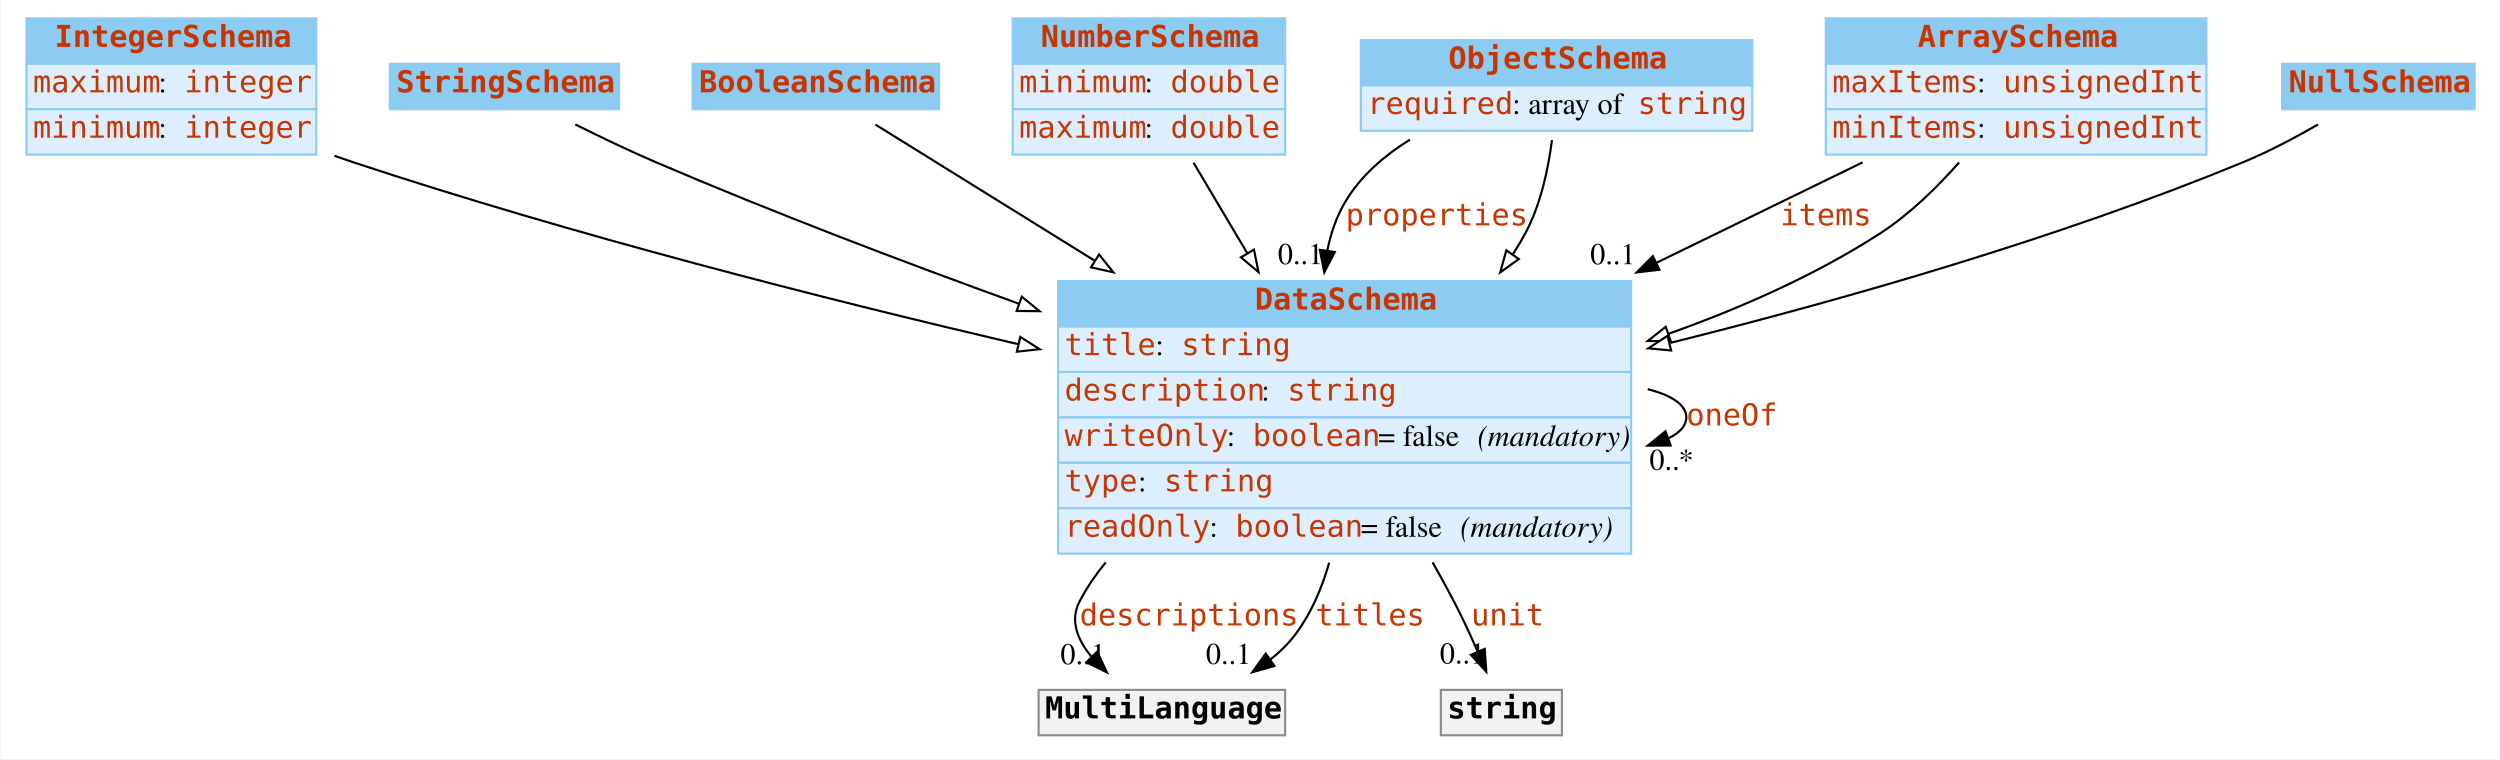
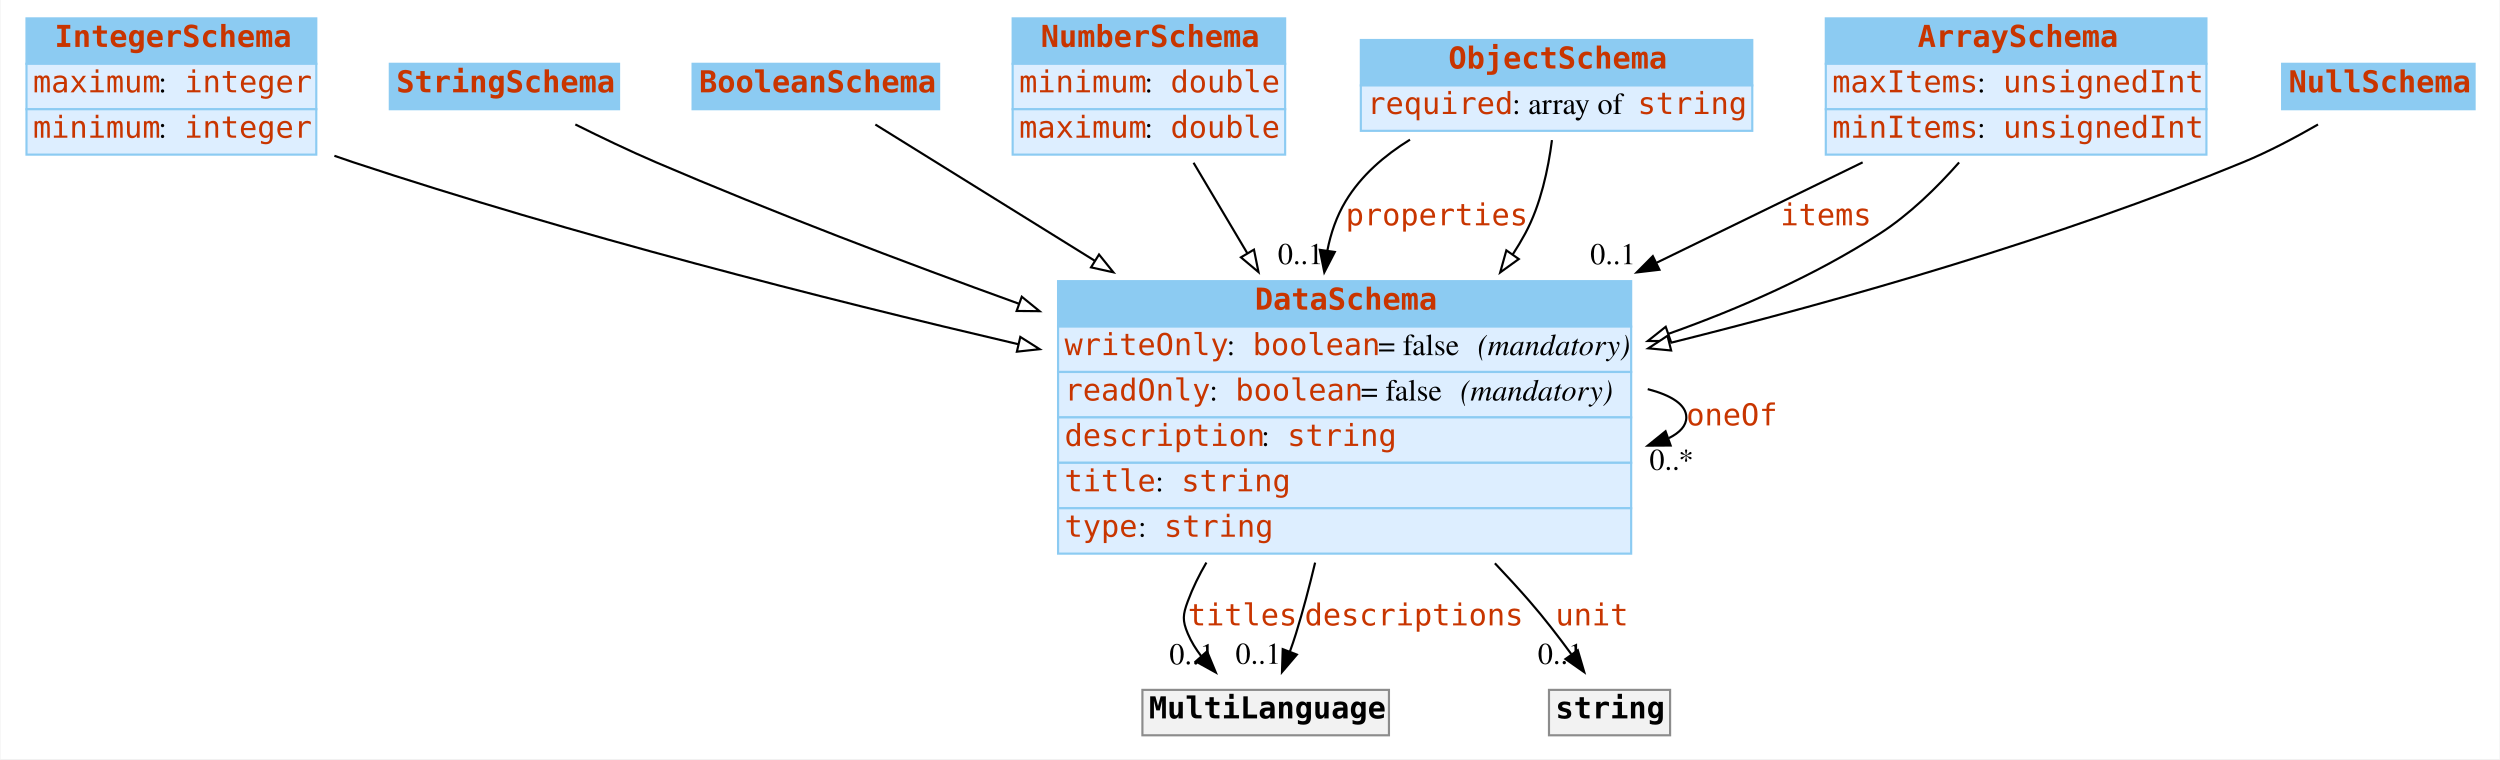
<svg xmlns="http://www.w3.org/2000/svg" width="1156pt" height="351pt" viewBox="0.00 0.00 1155.50 351.00">
  <g id="graph0" class="graph" transform="scale(1 1) rotate(0) translate(4 347)">
    <polygon fill="white" stroke="none" points="-4,4 -4,-347 1151.5,-347 1151.5,4 -4,4" />
    <g id="node1" class="node">
      <polygon fill="#8ccbf2" stroke="none" points="8,-317.5 8,-338.5 142,-338.5 142,-317.5 8,-317.5" />
      <polygon fill="none" stroke="#8ccbf2" points="8,-317.5 8,-338.5 142,-338.5 142,-317.5 8,-317.5" />
      <text text-anchor="start" x="21" y="-325.3" font-family="mono" font-weight="bold" font-size="14.00" fill="#c83500">IntegerSchema</text>
      <polygon fill="#ddeeff" stroke="none" points="8,-296.5 8,-317.5 142,-317.5 142,-296.5 8,-296.5" />
      <polygon fill="none" stroke="#8ccbf2" points="8,-296.5 8,-317.5 142,-317.5 142,-296.5 8,-296.5" />
      <text text-anchor="start" x="11" y="-304.3" font-family="mono" font-size="14.00" fill="#c83500">maximum</text>
      <text text-anchor="start" x="69" y="-304.3" font-family="Times,serif" font-size="14.00"> : </text>
      <text text-anchor="start" x="81" y="-304.3" font-family="mono" font-size="14.00" fill="#c83500">integer</text>
      <polygon fill="#ddeeff" stroke="none" points="8,-275.5 8,-296.5 142,-296.5 142,-275.5 8,-275.5" />
      <polygon fill="none" stroke="#8ccbf2" points="8,-275.5 8,-296.5 142,-296.5 142,-275.5 8,-275.5" />
      <text text-anchor="start" x="11" y="-283.3" font-family="mono" font-size="14.00" fill="#c83500">minimum</text>
      <text text-anchor="start" x="69" y="-283.3" font-family="Times,serif" font-size="14.00"> : </text>
      <text text-anchor="start" x="81" y="-283.3" font-family="mono" font-size="14.00" fill="#c83500">integer</text>
    </g>
    <g id="node8" class="node">
      <polygon fill="#8ccbf2" stroke="none" points="485,-196 485,-217 750,-217 750,-196 485,-196" />
      <polygon fill="none" stroke="#8ccbf2" points="485,-196 485,-217 750,-217 750,-196 485,-196" />
      <text text-anchor="start" x="576" y="-203.8" font-family="mono" font-weight="bold" font-size="14.00" fill="#c83500">DataSchema</text>
      <polygon fill="#ddeeff" stroke="none" points="485,-175 485,-196 750,-196 750,-175 485,-175" />
      <polygon fill="none" stroke="#8ccbf2" points="485,-175 485,-196 750,-196 750,-175 485,-175" />
-       <text text-anchor="start" x="488" y="-182.8" font-family="mono" font-size="14.00" fill="#c83500">title</text>
-       <text text-anchor="start" x="530" y="-182.8" font-family="Times,serif" font-size="14.00"> : </text>
-       <text text-anchor="start" x="542" y="-182.8" font-family="mono" font-size="14.00" fill="#c83500">string</text>
+       <text text-anchor="start" x="488" y="-182.8" font-family="mono" font-size="14.00" fill="#c83500">writeOnly</text>
+       <text text-anchor="start" x="563" y="-182.8" font-family="Times,serif" font-size="14.00"> : </text>
+       <text text-anchor="start" x="575" y="-182.8" font-family="mono" font-size="14.00" fill="#c83500">boolean</text>
+       <text text-anchor="start" x="633" y="-182.8" font-family="Times,serif" font-size="14.00"> = false </text>
+       <text text-anchor="start" x="679" y="-182.8" font-family="Times,serif" font-style="italic" font-size="14.00">(mandatory)</text>
      <polygon fill="#ddeeff" stroke="none" points="485,-154 485,-175 750,-175 750,-154 485,-154" />
      <polygon fill="none" stroke="#8ccbf2" points="485,-154 485,-175 750,-175 750,-154 485,-154" />
-       <text text-anchor="start" x="488" y="-161.8" font-family="mono" font-size="14.00" fill="#c83500">description</text>
-       <text text-anchor="start" x="579" y="-161.8" font-family="Times,serif" font-size="14.00"> : </text>
-       <text text-anchor="start" x="591" y="-161.8" font-family="mono" font-size="14.00" fill="#c83500">string</text>
+       <text text-anchor="start" x="488" y="-161.8" font-family="mono" font-size="14.00" fill="#c83500">readOnly</text>
+       <text text-anchor="start" x="555" y="-161.8" font-family="Times,serif" font-size="14.00"> : </text>
+       <text text-anchor="start" x="567" y="-161.8" font-family="mono" font-size="14.00" fill="#c83500">boolean</text>
+       <text text-anchor="start" x="625" y="-161.8" font-family="Times,serif" font-size="14.00"> = false </text>
+       <text text-anchor="start" x="671" y="-161.8" font-family="Times,serif" font-style="italic" font-size="14.00">(mandatory)</text>
      <polygon fill="#ddeeff" stroke="none" points="485,-133 485,-154 750,-154 750,-133 485,-133" />
      <polygon fill="none" stroke="#8ccbf2" points="485,-133 485,-154 750,-154 750,-133 485,-133" />
-       <text text-anchor="start" x="488" y="-140.8" font-family="mono" font-size="14.00" fill="#c83500">writeOnly</text>
-       <text text-anchor="start" x="563" y="-140.8" font-family="Times,serif" font-size="14.00"> : </text>
-       <text text-anchor="start" x="575" y="-140.8" font-family="mono" font-size="14.00" fill="#c83500">boolean</text>
-       <text text-anchor="start" x="633" y="-140.8" font-family="Times,serif" font-size="14.00"> = false </text>
-       <text text-anchor="start" x="679" y="-140.8" font-family="Times,serif" font-style="italic" font-size="14.00">(mandatory)</text>
+       <text text-anchor="start" x="488" y="-140.8" font-family="mono" font-size="14.00" fill="#c83500">description</text>
+       <text text-anchor="start" x="579" y="-140.8" font-family="Times,serif" font-size="14.00"> : </text>
+       <text text-anchor="start" x="591" y="-140.8" font-family="mono" font-size="14.00" fill="#c83500">string</text>
      <polygon fill="#ddeeff" stroke="none" points="485,-112 485,-133 750,-133 750,-112 485,-112" />
      <polygon fill="none" stroke="#8ccbf2" points="485,-112 485,-133 750,-133 750,-112 485,-112" />
-       <text text-anchor="start" x="488" y="-119.8" font-family="mono" font-size="14.00" fill="#c83500">type</text>
-       <text text-anchor="start" x="522" y="-119.8" font-family="Times,serif" font-size="14.00"> : </text>
-       <text text-anchor="start" x="534" y="-119.8" font-family="mono" font-size="14.00" fill="#c83500">string</text>
+       <text text-anchor="start" x="488" y="-119.8" font-family="mono" font-size="14.00" fill="#c83500">title</text>
+       <text text-anchor="start" x="530" y="-119.8" font-family="Times,serif" font-size="14.00"> : </text>
+       <text text-anchor="start" x="542" y="-119.8" font-family="mono" font-size="14.00" fill="#c83500">string</text>
      <polygon fill="#ddeeff" stroke="none" points="485,-91 485,-112 750,-112 750,-91 485,-91" />
      <polygon fill="none" stroke="#8ccbf2" points="485,-91 485,-112 750,-112 750,-91 485,-91" />
-       <text text-anchor="start" x="488" y="-98.8" font-family="mono" font-size="14.00" fill="#c83500">readOnly</text>
-       <text text-anchor="start" x="555" y="-98.8" font-family="Times,serif" font-size="14.00"> : </text>
-       <text text-anchor="start" x="567" y="-98.8" font-family="mono" font-size="14.00" fill="#c83500">boolean</text>
-       <text text-anchor="start" x="625" y="-98.8" font-family="Times,serif" font-size="14.00"> = false </text>
-       <text text-anchor="start" x="671" y="-98.8" font-family="Times,serif" font-style="italic" font-size="14.00">(mandatory)</text>
+       <text text-anchor="start" x="488" y="-98.8" font-family="mono" font-size="14.00" fill="#c83500">type</text>
+       <text text-anchor="start" x="522" y="-98.8" font-family="Times,serif" font-size="14.00"> : </text>
+       <text text-anchor="start" x="534" y="-98.8" font-family="mono" font-size="14.00" fill="#c83500">string</text>
    </g>
-     <g id="edge10" class="edge">
+     <g id="edge9" class="edge">
      <path fill="none" stroke="black" d="M150.369,-274.964C153.272,-273.934 156.157,-272.942 159,-272 260.191,-238.477 376.605,-208.851 466.743,-187.798" />
      <polygon fill="white" stroke="black" points="467.543,-191.206 476.49,-185.531 465.957,-184.388 467.543,-191.206" />
    </g>
    <g id="node2" class="node">
      <polygon fill="#8ccbf2" stroke="none" points="176,-296.5 176,-317.5 282,-317.5 282,-296.5 176,-296.5" />
      <polygon fill="none" stroke="#8ccbf2" points="176,-296.5 176,-317.5 282,-317.5 282,-296.5 176,-296.5" />
      <text text-anchor="start" x="179" y="-304.3" font-family="mono" font-weight="bold" font-size="14.00" fill="#c83500">StringSchema</text>
    </g>
    <g id="edge13" class="edge">
      <path fill="none" stroke="black" d="M261.782,-289.455C273.412,-283.645 286.673,-277.288 299,-272 353.06,-248.809 413.406,-225.884 466.88,-206.556" />
      <polygon fill="white" stroke="black" points="468.213,-209.796 476.435,-203.114 465.84,-203.21 468.213,-209.796" />
    </g>
    <g id="node3" class="node">
      <polygon fill="#8ccbf2" stroke="none" points="316,-296.5 316,-317.5 430,-317.5 430,-296.5 316,-296.5" />
      <polygon fill="none" stroke="#8ccbf2" points="316,-296.5 316,-317.5 430,-317.5 430,-296.5 316,-296.5" />
      <text text-anchor="start" x="319" y="-304.3" font-family="mono" font-weight="bold" font-size="14.00" fill="#c83500">BooleanSchema</text>
    </g>
-     <g id="edge11" class="edge">
+     <g id="edge10" class="edge">
      <path fill="none" stroke="black" d="M400.516,-289.416C425.544,-273.876 464.241,-249.848 502.035,-226.382" />
      <polygon fill="white" stroke="black" points="503.939,-229.32 510.588,-221.071 500.246,-223.373 503.939,-229.32" />
    </g>
    <g id="node4" class="node">
      <polygon fill="#8ccbf2" stroke="none" points="464,-317.5 464,-338.5 590,-338.5 590,-317.5 464,-317.5" />
      <polygon fill="none" stroke="#8ccbf2" points="464,-317.5 464,-338.5 590,-338.5 590,-317.5 464,-317.5" />
      <text text-anchor="start" x="477" y="-325.3" font-family="mono" font-weight="bold" font-size="14.00" fill="#c83500">NumberSchema</text>
      <polygon fill="#ddeeff" stroke="none" points="464,-296.5 464,-317.5 590,-317.5 590,-296.5 464,-296.5" />
      <polygon fill="none" stroke="#8ccbf2" points="464,-296.5 464,-317.5 590,-317.5 590,-296.5 464,-296.5" />
      <text text-anchor="start" x="467" y="-304.3" font-family="mono" font-size="14.00" fill="#c83500">minimum</text>
      <text text-anchor="start" x="525" y="-304.3" font-family="Times,serif" font-size="14.00"> : </text>
      <text text-anchor="start" x="537" y="-304.3" font-family="mono" font-size="14.00" fill="#c83500">double</text>
      <polygon fill="#ddeeff" stroke="none" points="464,-275.5 464,-296.5 590,-296.5 590,-275.5 464,-275.5" />
      <polygon fill="none" stroke="#8ccbf2" points="464,-275.5 464,-296.5 590,-296.5 590,-275.5 464,-275.5" />
      <text text-anchor="start" x="467" y="-283.3" font-family="mono" font-size="14.00" fill="#c83500">maximum</text>
      <text text-anchor="start" x="525" y="-283.3" font-family="Times,serif" font-size="14.00"> : </text>
      <text text-anchor="start" x="537" y="-283.3" font-family="mono" font-size="14.00" fill="#c83500">double</text>
    </g>
-     <g id="edge9" class="edge">
+     <g id="edge12" class="edge">
      <path fill="none" stroke="black" d="M547.648,-271.743C555.11,-259.182 563.85,-244.47 572.562,-229.804" />
      <polygon fill="white" stroke="black" points="575.58,-231.577 577.678,-221.192 569.562,-228.002 575.58,-231.577" />
    </g>
    <g id="node5" class="node">
      <polygon fill="#8ccbf2" stroke="none" points="625,-307.5 625,-328.5 806,-328.5 806,-307.5 625,-307.5" />
      <polygon fill="none" stroke="#8ccbf2" points="625,-307.5 625,-328.5 806,-328.5 806,-307.5 625,-307.5" />
      <text text-anchor="start" x="665.5" y="-315.3" font-family="mono" font-weight="bold" font-size="14.00" fill="#c83500">ObjectSchema</text>
      <polygon fill="#ddeeff" stroke="none" points="625,-286.5 625,-307.5 806,-307.5 806,-286.5 625,-286.5" />
      <polygon fill="none" stroke="#8ccbf2" points="625,-286.5 625,-307.5 806,-307.5 806,-286.5 625,-286.5" />
      <text text-anchor="start" x="628" y="-294.3" font-family="mono" font-size="14.00" fill="#c83500">required</text>
      <text text-anchor="start" x="695" y="-294.3" font-family="Times,serif" font-size="14.00"> : array of </text>
      <text text-anchor="start" x="753" y="-294.3" font-family="mono" font-size="14.00" fill="#c83500">string</text>
    </g>
    <g id="edge1" class="edge">
      <path fill="none" stroke="black" d="M647.732,-282.423C635.903,-275.127 625.117,-265.808 618,-254 613.774,-246.988 611.086,-239.158 609.509,-231.057" />
      <polygon fill="black" stroke="black" points="612.965,-230.495 608.11,-221.078 606.033,-231.467 612.965,-230.495" />
      <text text-anchor="start" x="618" y="-242.8" font-family="mono" font-size="14.00" fill="#c83500">properties</text>
      <text text-anchor="middle" x="597.11" y="-224.878" font-family="Times,serif" font-size="14.00">0..1</text>
    </g>
    <g id="edge7" class="edge">
      <path fill="none" stroke="black" d="M713.377,-282.225C711.666,-268.829 708.163,-252.27 701,-239 699.231,-235.722 697.293,-232.488 695.219,-229.309" />
      <polygon fill="white" stroke="black" points="698.03,-227.221 689.434,-221.027 692.291,-231.23 698.03,-227.221" />
    </g>
    <g id="node6" class="node">
      <polygon fill="#8ccbf2" stroke="none" points="840,-317.5 840,-338.5 1016,-338.5 1016,-317.5 840,-317.5" />
      <polygon fill="none" stroke="#8ccbf2" points="840,-317.5 840,-338.5 1016,-338.5 1016,-317.5 840,-317.5" />
      <text text-anchor="start" x="882.5" y="-325.3" font-family="mono" font-weight="bold" font-size="14.00" fill="#c83500">ArraySchema</text>
      <polygon fill="#ddeeff" stroke="none" points="840,-296.5 840,-317.5 1016,-317.5 1016,-296.5 840,-296.5" />
      <polygon fill="none" stroke="#8ccbf2" points="840,-296.5 840,-317.5 1016,-317.5 1016,-296.5 840,-296.5" />
      <text text-anchor="start" x="843" y="-304.3" font-family="mono" font-size="14.00" fill="#c83500">maxItems</text>
      <text text-anchor="start" x="910" y="-304.3" font-family="Times,serif" font-size="14.00"> : </text>
      <text text-anchor="start" x="922" y="-304.3" font-family="mono" font-size="14.00" fill="#c83500">unsignedInt</text>
      <polygon fill="#ddeeff" stroke="none" points="840,-275.5 840,-296.5 1016,-296.5 1016,-275.5 840,-275.5" />
      <polygon fill="none" stroke="#8ccbf2" points="840,-275.5 840,-296.5 1016,-296.5 1016,-275.5 840,-275.5" />
      <text text-anchor="start" x="843" y="-283.3" font-family="mono" font-size="14.00" fill="#c83500">minItems</text>
      <text text-anchor="start" x="910" y="-283.3" font-family="Times,serif" font-size="14.00"> : </text>
      <text text-anchor="start" x="922" y="-283.3" font-family="mono" font-size="14.00" fill="#c83500">unsignedInt</text>
    </g>
    <g id="edge2" class="edge">
      <path fill="none" stroke="black" d="M857.04,-271.933C828.691,-258.123 794.956,-241.689 761.866,-225.57" />
      <polygon fill="black" stroke="black" points="763.078,-222.267 752.555,-221.034 760.012,-228.56 763.078,-222.267" />
      <text text-anchor="start" x="819" y="-242.8" font-family="mono" font-size="14.00" fill="#c83500">items</text>
      <text text-anchor="middle" x="741.555" y="-224.834" font-family="Times,serif" font-size="14.00">0..1</text>
    </g>
    <g id="edge8" class="edge">
      <path fill="none" stroke="black" d="M901.641,-271.886C891.278,-260.14 878.602,-247.781 865,-239 835.327,-219.845 800.821,-204.58 767.15,-192.607" />
      <polygon fill="white" stroke="black" points="768.275,-189.293 757.68,-189.317 765.978,-195.905 768.275,-189.293" />
    </g>
    <g id="node7" class="node">
      <polygon fill="#8ccbf2" stroke="none" points="1051,-296.5 1051,-317.5 1140,-317.5 1140,-296.5 1051,-296.5" />
      <polygon fill="none" stroke="#8ccbf2" points="1051,-296.5 1051,-317.5 1140,-317.5 1140,-296.5 1051,-296.5" />
      <text text-anchor="start" x="1054" y="-304.3" font-family="mono" font-weight="bold" font-size="14.00" fill="#c83500">NullSchema</text>
    </g>
-     <g id="edge12" class="edge">
+     <g id="edge11" class="edge">
      <path fill="none" stroke="black" d="M1067.6,-289.442C1057.06,-283.364 1044.73,-276.835 1033,-272 947.691,-236.836 848.334,-208.455 768.118,-188.455" />
      <polygon fill="white" stroke="black" points="768.481,-184.939 757.933,-185.935 766.799,-191.734 768.481,-184.939" />
    </g>
-     <g id="edge3" class="edge">
+     <g id="edge4" class="edge">
      <path fill="none" stroke="black" d="M757.658,-167.071C768.688,-164.197 775.5,-159.84 775.5,-154 775.5,-150.168 772.566,-146.974 767.432,-144.419" />
      <polygon fill="black" stroke="black" points="768.253,-140.995 757.658,-140.929 765.899,-147.588 768.253,-140.995" />
      <text text-anchor="start" x="775.5" y="-150.3" font-family="mono" font-size="14.00" fill="#c83500">oneOf</text>
      <text text-anchor="middle" x="768.658" y="-129.729" font-family="Times,serif" font-size="14.00">0..*</text>
    </g>
    <g id="node9" class="node">
-       <polygon fill="#f2f2f2" stroke="none" points="476,-7 476,-28 590,-28 590,-7 476,-7" />
-       <polygon fill="none" stroke="#8c8c8c" points="476,-7 476,-28 590,-28 590,-7 476,-7" />
-       <text text-anchor="start" x="479" y="-14.8" font-family="mono" font-weight="bold" font-size="14.00">MultiLanguage</text>
+       <polygon fill="#f2f2f2" stroke="none" points="524,-7 524,-28 638,-28 638,-7 524,-7" />
+       <polygon fill="none" stroke="#8c8c8c" points="524,-7 524,-28 638,-28 638,-7 524,-7" />
+       <text text-anchor="start" x="527" y="-14.8" font-family="mono" font-weight="bold" font-size="14.00">MultiLanguage</text>
    </g>
-     <g id="edge4" class="edge">
-       <path fill="none" stroke="black" d="M507.031,-86.962C502.426,-81.358 498.35,-75.374 495,-69 490.359,-60.169 493.89,-51.264 500.344,-43.465" />
-       <polygon fill="black" stroke="black" points="503.082,-45.672 507.578,-36.078 498.081,-40.773 503.082,-45.672" />
-       <text text-anchor="start" x="495" y="-57.8" font-family="mono" font-size="14.00" fill="#c83500">descriptions</text>
-       <text text-anchor="middle" x="496.578" y="-39.878" font-family="Times,serif" font-size="14.00">0..1</text>
+     <g id="edge3" class="edge">
+       <path fill="none" stroke="black" d="M553.584,-86.87C550.2,-81.105 547.266,-75.125 545,-69 542.687,-62.747 542.405,-60.141 545,-54 546.558,-50.311 548.717,-46.819 551.209,-43.573" />
+       <polygon fill="black" stroke="black" points="553.892,-45.823 557.943,-36.034 548.671,-41.16 553.892,-45.823" />
+       <text text-anchor="start" x="545" y="-57.8" font-family="mono" font-size="14.00" fill="#c83500">titles</text>
+       <text text-anchor="middle" x="546.943" y="-39.834" font-family="Times,serif" font-size="14.00">0..1</text>
+     </g>
+     <g id="edge6" class="edge">
+       <path fill="none" stroke="black" d="M603.86,-86.842C601.221,-75.795 598.248,-64.514 595,-54 594.149,-51.245 593.176,-48.401 592.149,-45.581" />
+       <polygon fill="black" stroke="black" points="595.411,-44.314 588.542,-36.247 588.882,-46.837 595.411,-44.314" />
+       <text text-anchor="start" x="599" y="-57.8" font-family="mono" font-size="14.00" fill="#c83500">descriptions</text>
+       <text text-anchor="middle" x="577.542" y="-40.047" font-family="Times,serif" font-size="14.00">0..1</text>
+     </g>
+     <g id="node10" class="node">
+       <polygon fill="#f2f2f2" stroke="none" points="712,-7 712,-28 768,-28 768,-7 712,-7" />
+       <polygon fill="none" stroke="#8c8c8c" points="712,-7 712,-28 768,-28 768,-7 712,-7" />
+       <text text-anchor="start" x="715" y="-14.8" font-family="mono" font-weight="bold" font-size="14.00">string</text>
    </g>
    <g id="edge5" class="edge">
-       <path fill="none" stroke="black" d="M610.366,-86.807C607.022,-75.113 602.129,-63.619 595,-54 591.688,-49.531 587.625,-45.552 583.177,-42.028" />
-       <polygon fill="black" stroke="black" points="585.029,-39.052 574.834,-36.17 581.007,-44.781 585.029,-39.052" />
-       <text text-anchor="start" x="604" y="-57.8" font-family="mono" font-size="14.00" fill="#c83500">titles</text>
-       <text text-anchor="middle" x="563.834" y="-39.97" font-family="Times,serif" font-size="14.00">0..1</text>
-     </g>
-     <g id="node10" class="node">
-       <polygon fill="#f2f2f2" stroke="none" points="662,-7 662,-28 718,-28 718,-7 662,-7" />
-       <polygon fill="none" stroke="#8c8c8c" points="662,-7 662,-28 718,-28 718,-7 662,-7" />
-       <text text-anchor="start" x="665" y="-14.8" font-family="mono" font-weight="bold" font-size="14.00">string</text>
-     </g>
-     <g id="edge6" class="edge">
-       <path fill="none" stroke="black" d="M658.186,-86.976C661.607,-80.954 664.927,-74.901 668,-69 671.88,-61.548 675.71,-53.265 679.059,-45.62" />
-       <polygon fill="black" stroke="black" points="682.294,-46.957 683.012,-36.387 675.859,-44.202 682.294,-46.957" />
-       <text text-anchor="start" x="676" y="-57.8" font-family="mono" font-size="14.00" fill="#c83500">unit</text>
-       <text text-anchor="middle" x="672.012" y="-40.187" font-family="Times,serif" font-size="14.00">0..1</text>
+       <path fill="none" stroke="black" d="M686.987,-86.535C692.52,-80.713 697.925,-74.82 703,-69 709.671,-61.349 716.432,-52.576 722.317,-44.535" />
+       <polygon fill="black" stroke="black" points="725.322,-46.35 728.313,-36.186 719.637,-42.267 725.322,-46.35" />
+       <text text-anchor="start" x="715" y="-57.8" font-family="mono" font-size="14.00" fill="#c83500">unit</text>
+       <text text-anchor="middle" x="717.313" y="-39.986" font-family="Times,serif" font-size="14.00">0..1</text>
    </g>
  </g>
</svg>
